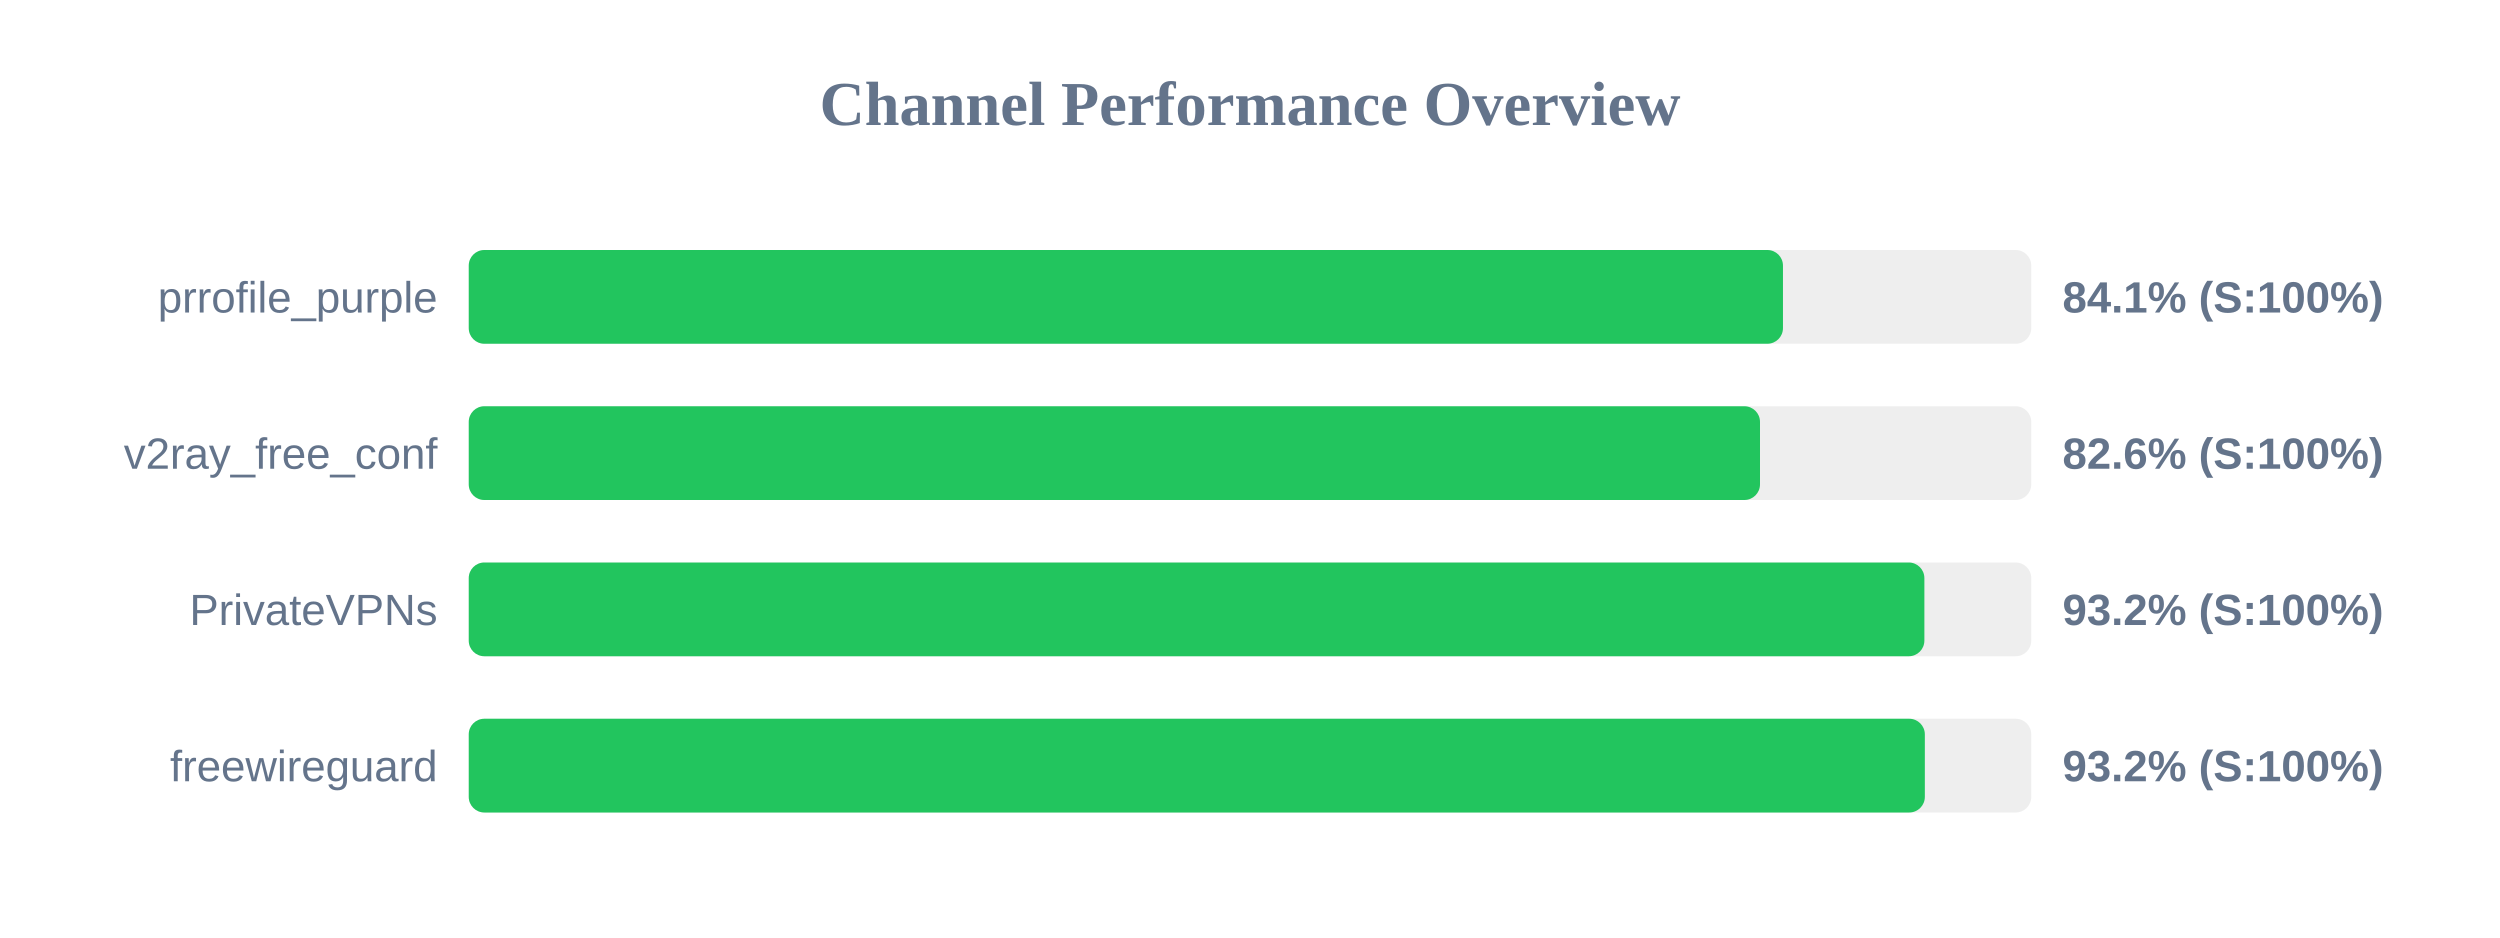
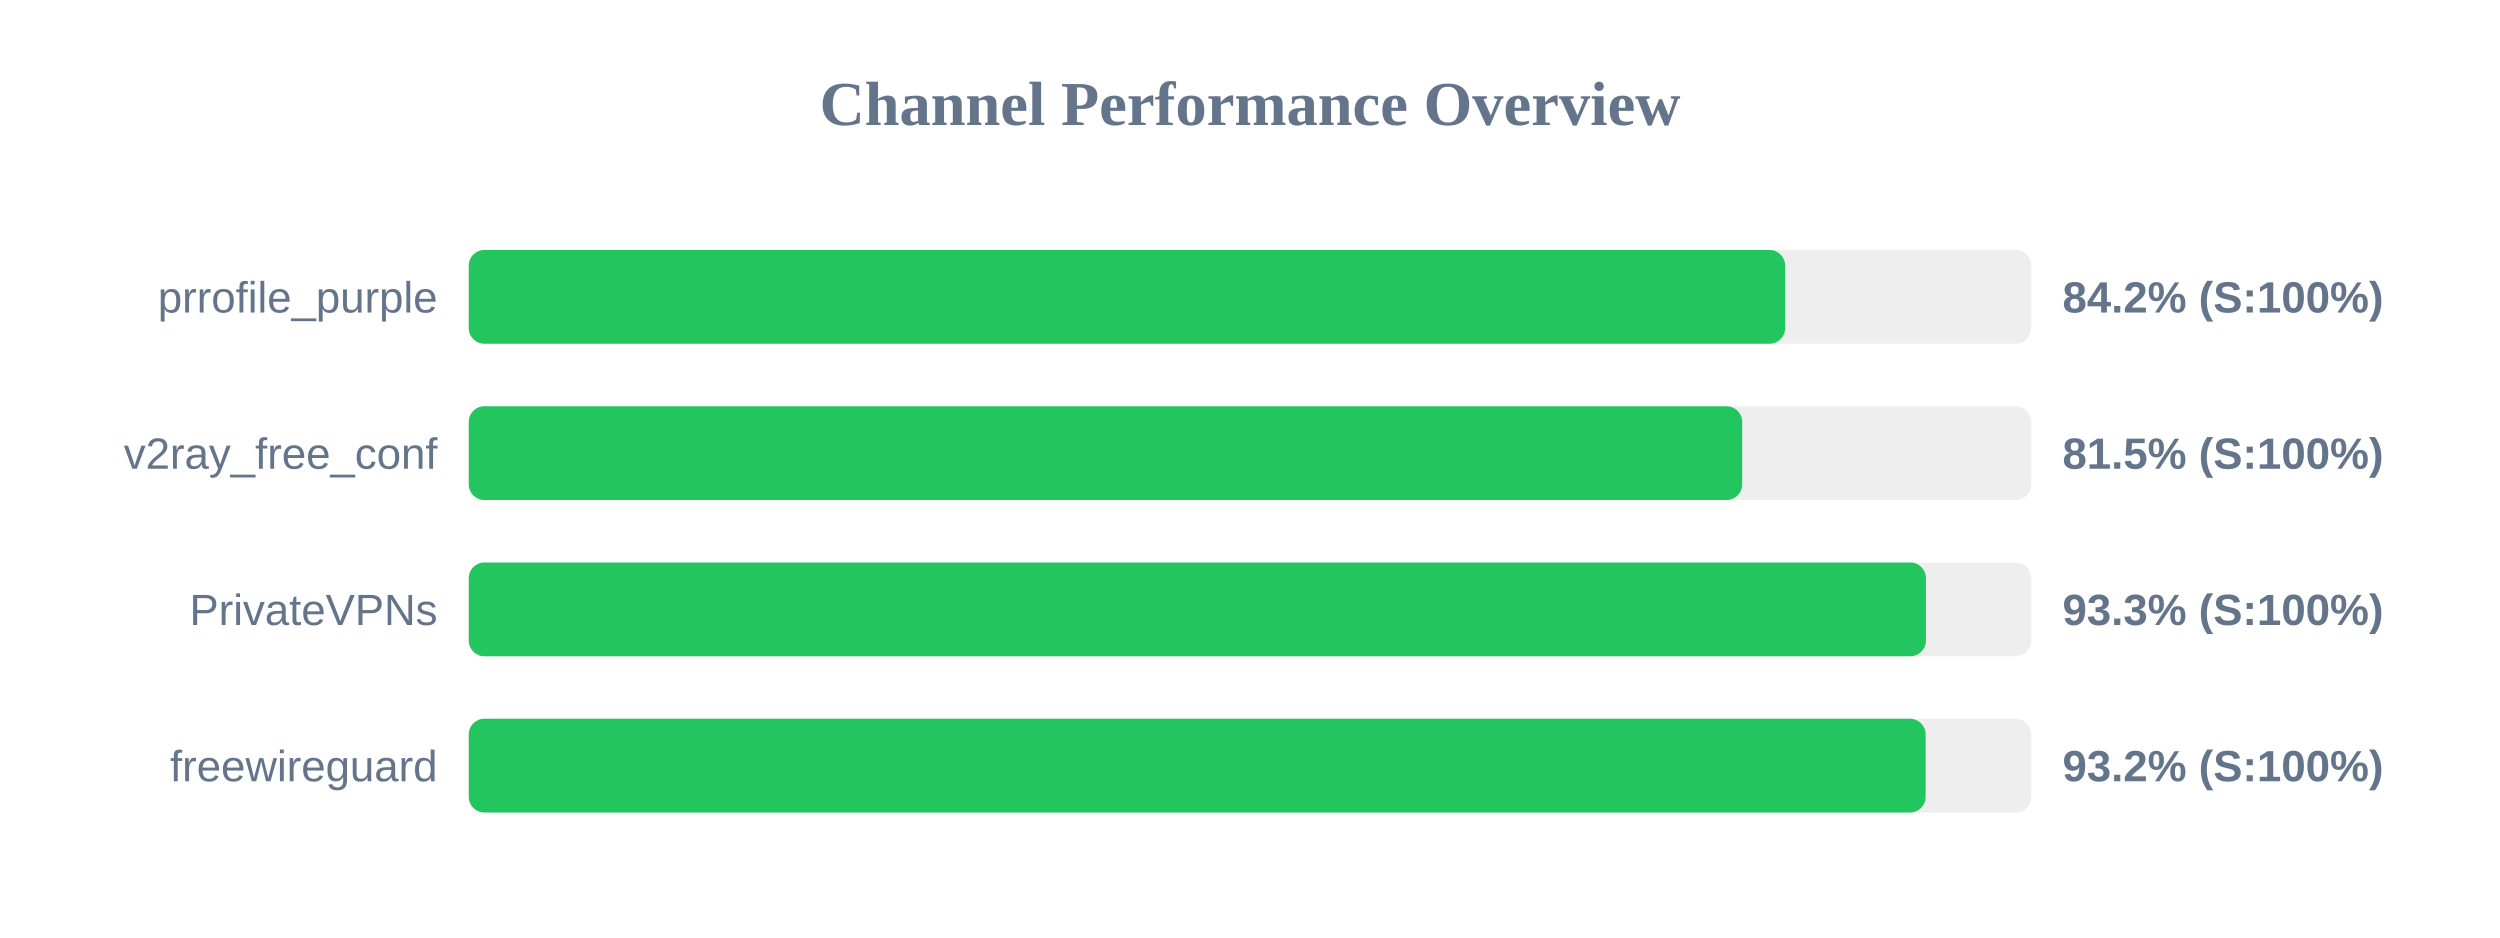
<svg xmlns="http://www.w3.org/2000/svg" width="800" height="300" version="1.1">
  <style>
        .row { font: 14px Arial; fill: #64748b; }
        .score { font: bold 14px Arial; fill: #64748b; }
    </style>
  <text x="400" y="40" text-anchor="middle" font-size="20px" font-weight="bold" fill="#64748b">Channel Performance Overview</text>
  <rect x="150" y="80" width="500" height="30" fill="#eee" rx="5" />
-   <rect x="150" y="80" width="420.55" height="30" fill="#22c55e" rx="5" />
+   <rect x="150" y="80" width="421.25" height="30" fill="#22c55e" rx="5" />
  <text x="140" y="100" text-anchor="end" class="row">prrofile_purple</text>
-   <text x="660" y="100" text-anchor="start" class="score">84.1% (S:100%)</text>
+   <text x="660" y="100" text-anchor="start" class="score">84.2% (S:100%)</text>
  <rect x="150" y="130" width="500" height="30" fill="#eee" rx="5" />
-   <rect x="150" y="130" width="413.2" height="30" fill="#22c55e" rx="5" />
+   <rect x="150" y="130" width="407.5" height="30" fill="#22c55e" rx="5" />
  <text x="140" y="150" text-anchor="end" class="row">v2ray_free_conf</text>
-   <text x="660" y="150" text-anchor="start" class="score">82.6% (S:100%)</text>
+   <text x="660" y="150" text-anchor="start" class="score">81.5% (S:100%)</text>
  <rect x="150" y="180" width="500" height="30" fill="#eee" rx="5" />
-   <rect x="150" y="180" width="465.8" height="30" fill="#22c55e" rx="5" />
+   <rect x="150" y="180" width="466.3" height="30" fill="#22c55e" rx="5" />
  <text x="140" y="200" text-anchor="end" class="row">PrivateVPNs</text>
-   <text x="660" y="200" text-anchor="start" class="score">93.2% (S:100%)</text>
+   <text x="660" y="200" text-anchor="start" class="score">93.3% (S:100%)</text>
  <rect x="150" y="230" width="500" height="30" fill="#eee" rx="5" />
-   <rect x="150" y="230" width="465.95" height="30" fill="#22c55e" rx="5" />
+   <rect x="150" y="230" width="466.2" height="30" fill="#22c55e" rx="5" />
  <text x="140" y="250" text-anchor="end" class="row">freewireguard</text>
  <text x="660" y="250" text-anchor="start" class="score">93.2% (S:100%)</text>
</svg>
